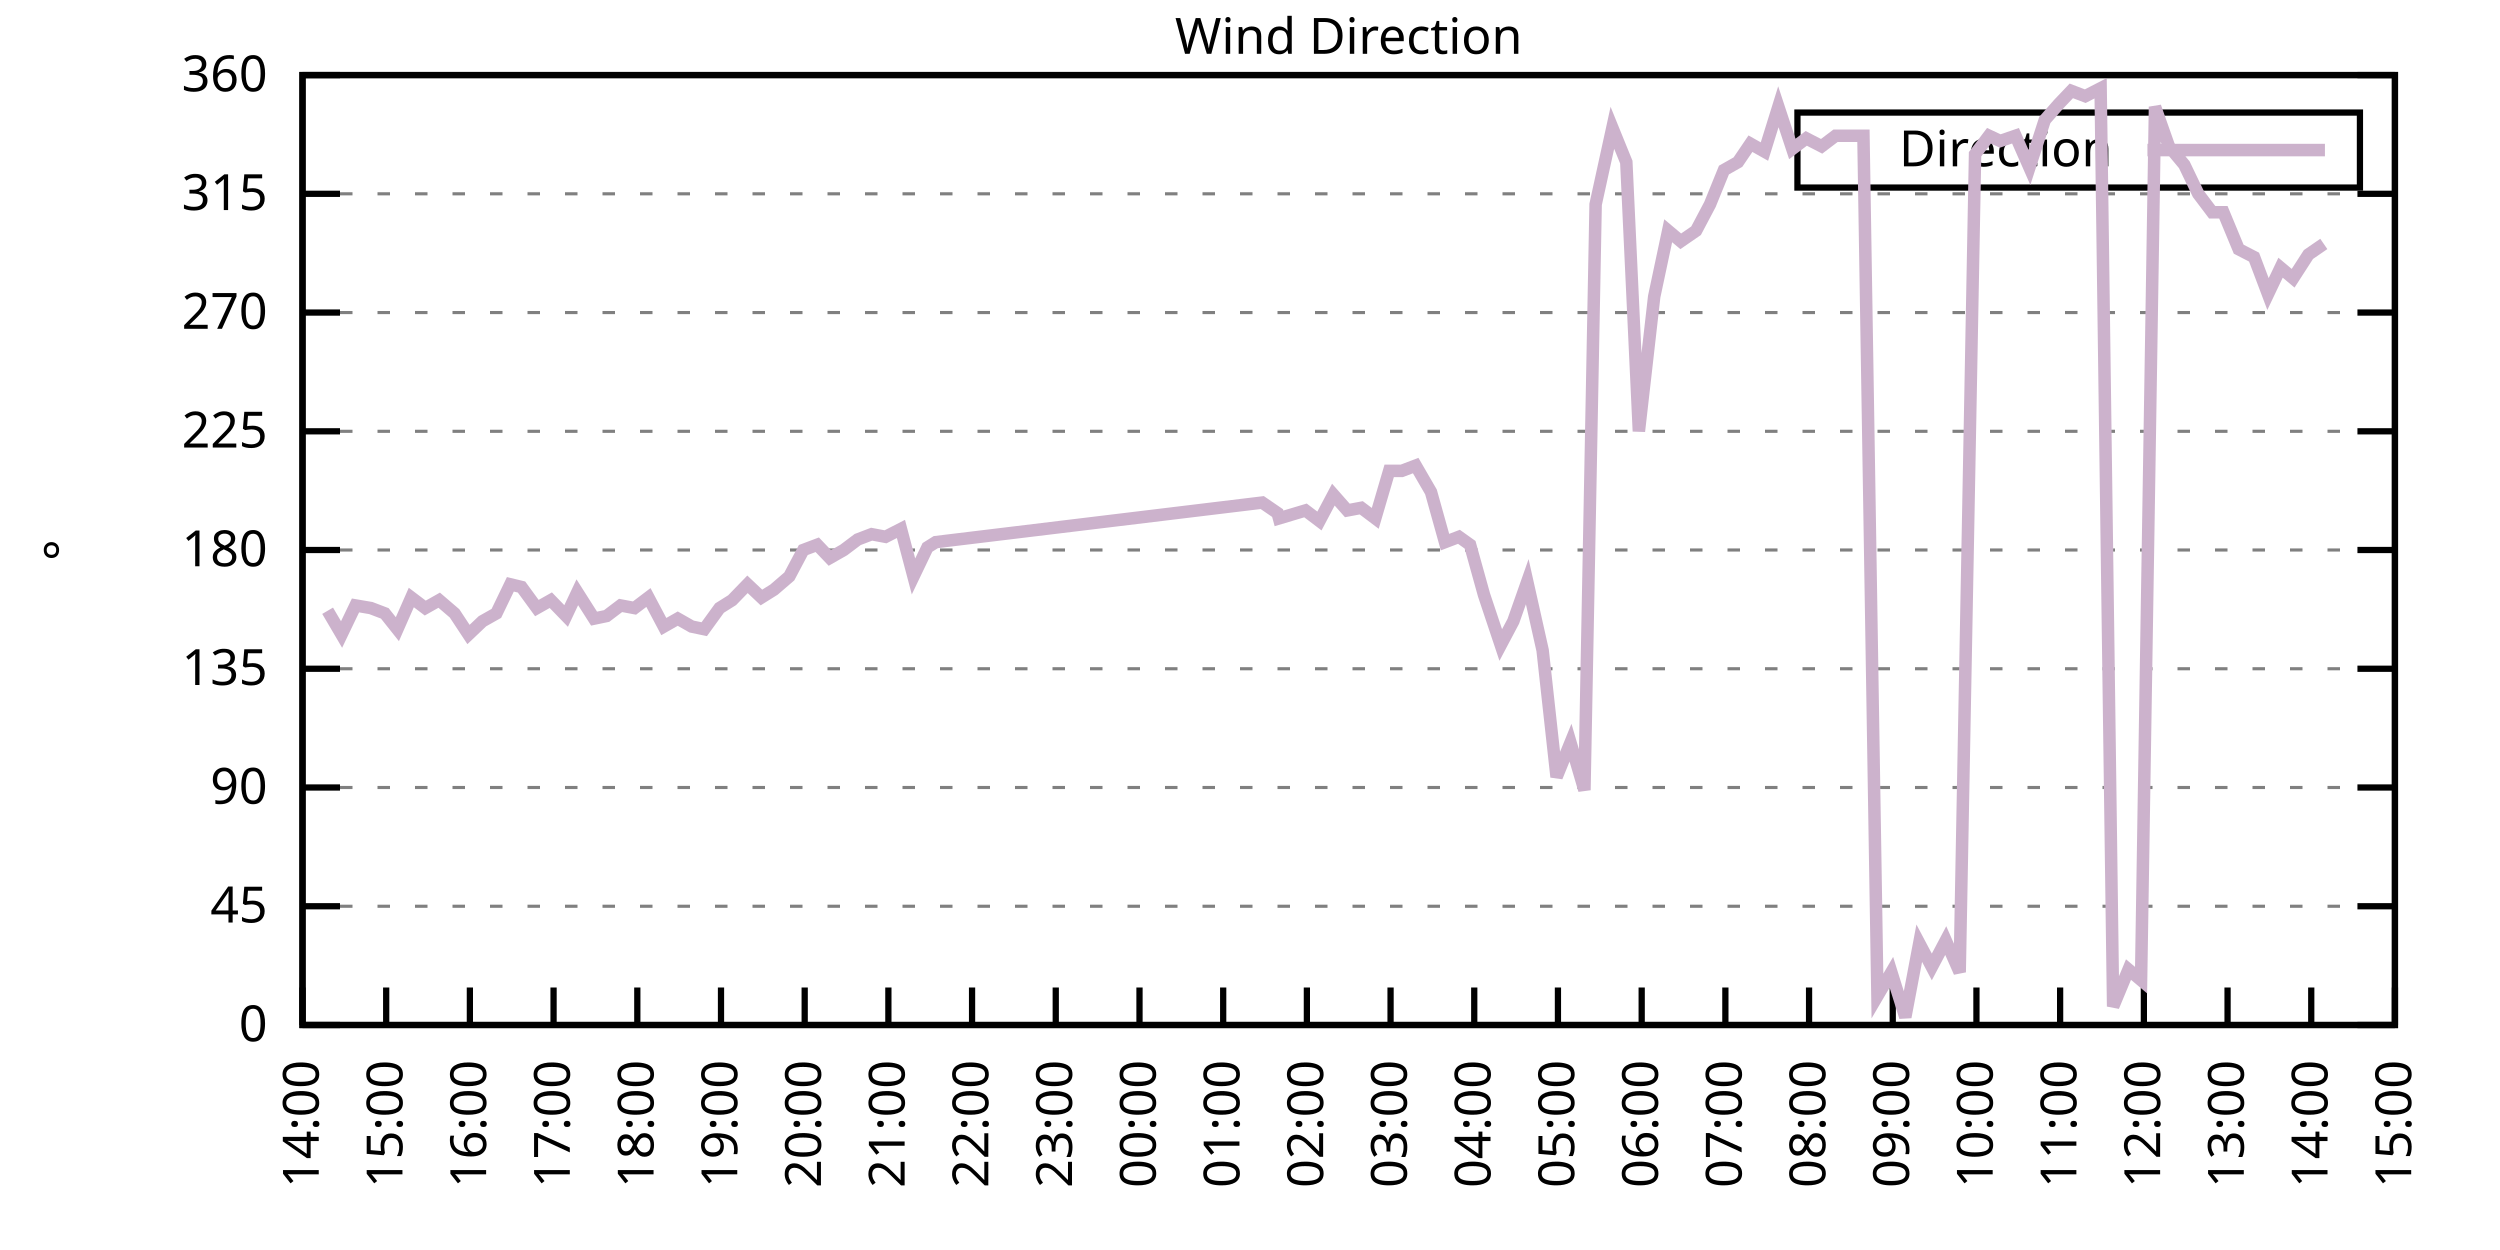
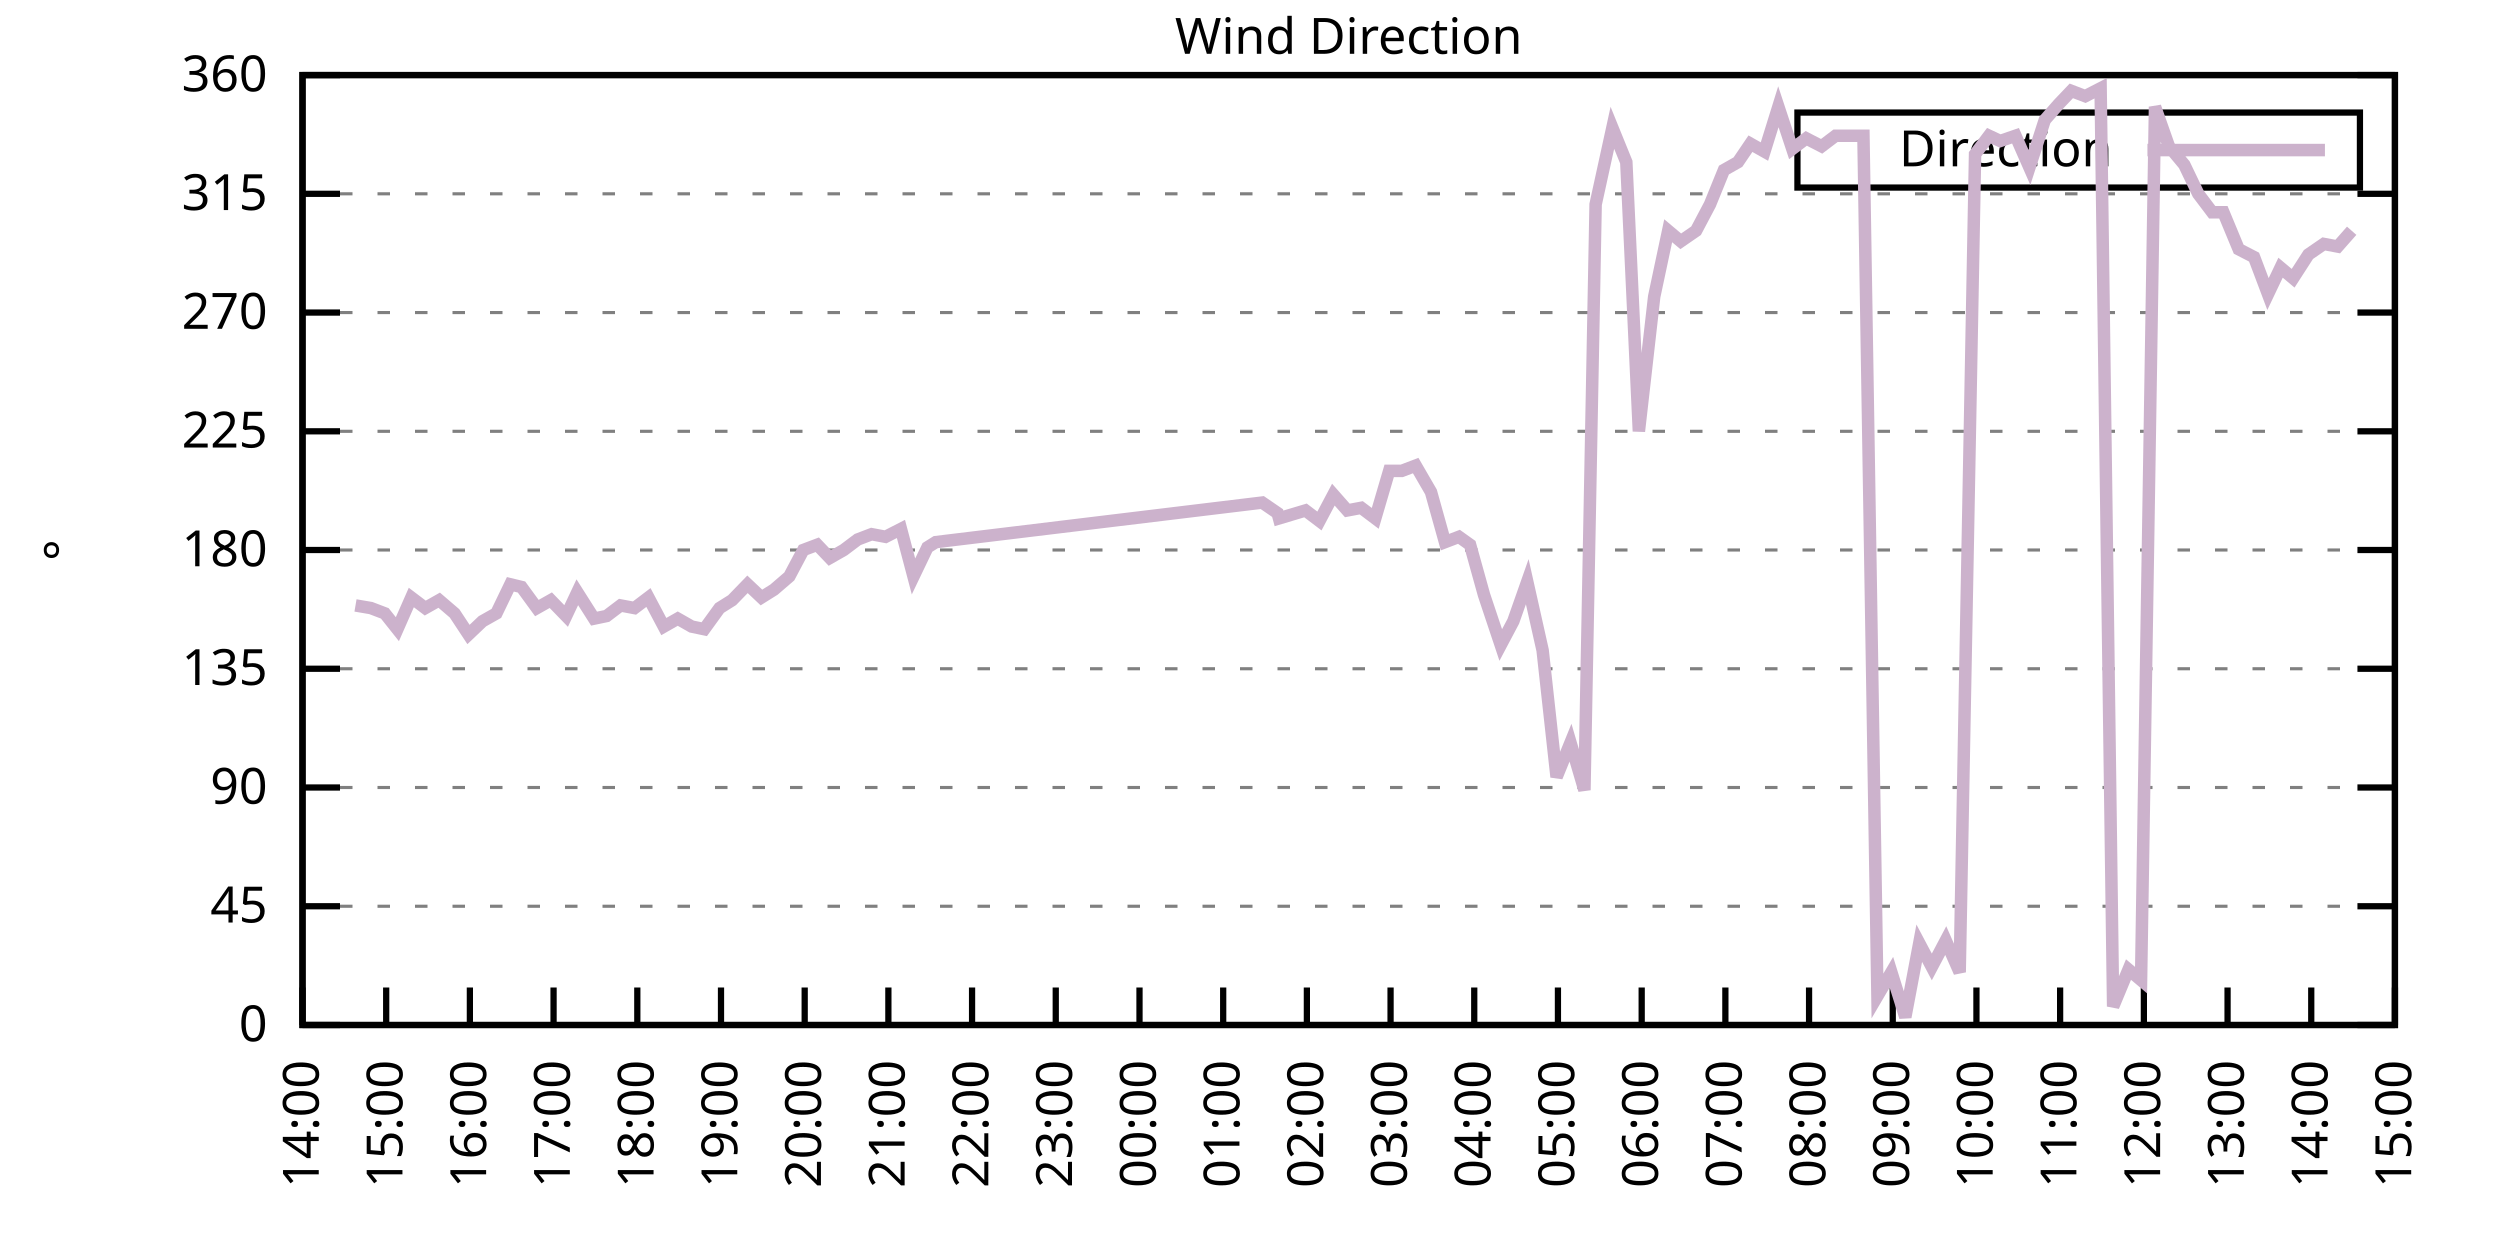
<svg xmlns="http://www.w3.org/2000/svg" xmlns:xlink="http://www.w3.org/1999/xlink" width="400" height="200" viewBox="0 0 400 200">
  <g id="gnuplot_canvas">
    <rect x="0" y="0" width="400" height="200" fill="none" />
    <defs>
      <circle id="gpDot" r="0.5" stroke-width="0.5" stroke="currentColor" />
      <path id="gpPt0" stroke-width="0.333" stroke="currentColor" d="M-1,0 h2 M0,-1 v2" />
      <path id="gpPt1" stroke-width="0.333" stroke="currentColor" d="M-1,-1 L1,1 M1,-1 L-1,1" />
      <path id="gpPt2" stroke-width="0.333" stroke="currentColor" d="M-1,0 L1,0 M0,-1 L0,1 M-1,-1 L1,1 M-1,1 L1,-1" />
      <rect id="gpPt3" stroke-width="0.333" stroke="currentColor" x="-1" y="-1" width="2" height="2" />
      <rect id="gpPt4" stroke-width="0.333" stroke="currentColor" fill="currentColor" x="-1" y="-1" width="2" height="2" />
      <circle id="gpPt5" stroke-width="0.333" stroke="currentColor" cx="0" cy="0" r="1" />
      <use xlink:href="#gpPt5" id="gpPt6" fill="currentColor" stroke="none" />
      <path id="gpPt7" stroke-width="0.333" stroke="currentColor" d="M0,-1.33 L-1.33,0.67 L1.33,0.67 z" />
      <use xlink:href="#gpPt7" id="gpPt8" fill="currentColor" stroke="none" />
      <use xlink:href="#gpPt7" id="gpPt9" stroke="currentColor" transform="rotate(180)" />
      <use xlink:href="#gpPt9" id="gpPt10" fill="currentColor" stroke="none" />
      <use xlink:href="#gpPt3" id="gpPt11" stroke="currentColor" transform="rotate(45)" />
      <use xlink:href="#gpPt11" id="gpPt12" fill="currentColor" stroke="none" />
      <path id="gpPt13" stroke-width="0.333" stroke="currentColor" d="M0,1.330 L1.265,0.411 L0.782,-1.067 L-0.782,-1.076 L-1.265,0.411 z" />
      <use xlink:href="#gpPt13" id="gpPt14" fill="currentColor" stroke="none" />
      <filter id="textbox" filterUnits="objectBoundingBox" x="0" y="0" height="1" width="1">
        <feFlood flood-color="white" flood-opacity="1" result="bgnd" />
        <feComposite in="SourceGraphic" in2="bgnd" operator="atop" />
      </filter>
      <filter id="greybox" filterUnits="objectBoundingBox" x="0" y="0" height="1" width="1">
        <feFlood flood-color="lightgrey" flood-opacity="1" result="grey" />
        <feComposite in="SourceGraphic" in2="grey" operator="atop" />
      </filter>
    </defs>
    <g fill="none" color="white" stroke="currentColor" stroke-width="1.00" stroke-linecap="butt" stroke-linejoin="miter">
</g>
    <g fill="none" color="black" stroke="currentColor" stroke-width="1.00" stroke-linecap="butt" stroke-linejoin="miter">
      <g stroke="none" shape-rendering="crispEdges">
        <polygon fill="rgb(255, 255, 255)" points="48.40,164.00 383.18,164.00 383.18,12.02 48.40,12.02 " />
      </g>
    </g>
    <g fill="none" color="black" stroke="currentColor" stroke-width="1.00" stroke-linecap="butt" stroke-linejoin="miter">
</g>
    <g fill="none" color="black" stroke="black" stroke-width="0.50" stroke-linecap="butt" stroke-linejoin="miter">
</g>
    <g fill="none" color="gray" stroke="currentColor" stroke-width="0.50" stroke-linecap="butt" stroke-linejoin="miter">
      <path stroke="gray" stroke-dasharray="2,4" class="gridline" d="M48.40,164.00 L383.19,164.00  " />
    </g>
    <g fill="none" color="gray" stroke="gray" stroke-width="1.00" stroke-linecap="butt" stroke-linejoin="miter">
</g>
    <g fill="none" color="black" stroke="currentColor" stroke-width="1.00" stroke-linecap="butt" stroke-linejoin="miter">
      <path stroke="black" d="M48.40,164.00 L54.40,164.00 M383.19,164.00 L377.19,164.00  " />
      <g transform="translate(42.80,166.60)" stroke="none" fill="black" font-family="Sans" font-size="8.00" text-anchor="end">
        <text>
          <tspan font-family="Sans"> 0</tspan>
        </text>
      </g>
    </g>
    <g fill="none" color="black" stroke="currentColor" stroke-width="1.00" stroke-linecap="butt" stroke-linejoin="miter">
</g>
    <g fill="none" color="black" stroke="black" stroke-width="0.50" stroke-linecap="butt" stroke-linejoin="miter">
</g>
    <g fill="none" color="gray" stroke="currentColor" stroke-width="0.50" stroke-linecap="butt" stroke-linejoin="miter">
      <path stroke="gray" stroke-dasharray="2,4" class="gridline" d="M48.40,145.00 L383.19,145.00  " />
    </g>
    <g fill="none" color="gray" stroke="gray" stroke-width="1.00" stroke-linecap="butt" stroke-linejoin="miter">
</g>
    <g fill="none" color="black" stroke="currentColor" stroke-width="1.00" stroke-linecap="butt" stroke-linejoin="miter">
      <path stroke="black" d="M48.40,145.00 L54.40,145.00 M383.19,145.00 L377.19,145.00  " />
      <g transform="translate(42.80,147.60)" stroke="none" fill="black" font-family="Sans" font-size="8.00" text-anchor="end">
        <text>
          <tspan font-family="Sans"> 45</tspan>
        </text>
      </g>
    </g>
    <g fill="none" color="black" stroke="currentColor" stroke-width="1.00" stroke-linecap="butt" stroke-linejoin="miter">
</g>
    <g fill="none" color="black" stroke="black" stroke-width="0.50" stroke-linecap="butt" stroke-linejoin="miter">
</g>
    <g fill="none" color="gray" stroke="currentColor" stroke-width="0.50" stroke-linecap="butt" stroke-linejoin="miter">
      <path stroke="gray" stroke-dasharray="2,4" class="gridline" d="M48.40,126.00 L383.19,126.00  " />
    </g>
    <g fill="none" color="gray" stroke="gray" stroke-width="1.00" stroke-linecap="butt" stroke-linejoin="miter">
</g>
    <g fill="none" color="black" stroke="currentColor" stroke-width="1.00" stroke-linecap="butt" stroke-linejoin="miter">
      <path stroke="black" d="M48.40,126.00 L54.40,126.00 M383.19,126.00 L377.19,126.00  " />
      <g transform="translate(42.80,128.60)" stroke="none" fill="black" font-family="Sans" font-size="8.00" text-anchor="end">
        <text>
          <tspan font-family="Sans"> 90</tspan>
        </text>
      </g>
    </g>
    <g fill="none" color="black" stroke="currentColor" stroke-width="1.00" stroke-linecap="butt" stroke-linejoin="miter">
</g>
    <g fill="none" color="black" stroke="black" stroke-width="0.50" stroke-linecap="butt" stroke-linejoin="miter">
</g>
    <g fill="none" color="gray" stroke="currentColor" stroke-width="0.50" stroke-linecap="butt" stroke-linejoin="miter">
      <path stroke="gray" stroke-dasharray="2,4" class="gridline" d="M48.40,107.00 L383.19,107.00  " />
    </g>
    <g fill="none" color="gray" stroke="gray" stroke-width="1.00" stroke-linecap="butt" stroke-linejoin="miter">
</g>
    <g fill="none" color="black" stroke="currentColor" stroke-width="1.00" stroke-linecap="butt" stroke-linejoin="miter">
      <path stroke="black" d="M48.40,107.00 L54.40,107.00 M383.19,107.00 L377.19,107.00  " />
      <g transform="translate(42.80,109.60)" stroke="none" fill="black" font-family="Sans" font-size="8.00" text-anchor="end">
        <text>
          <tspan font-family="Sans"> 135</tspan>
        </text>
      </g>
    </g>
    <g fill="none" color="black" stroke="currentColor" stroke-width="1.00" stroke-linecap="butt" stroke-linejoin="miter">
</g>
    <g fill="none" color="black" stroke="black" stroke-width="0.50" stroke-linecap="butt" stroke-linejoin="miter">
</g>
    <g fill="none" color="gray" stroke="currentColor" stroke-width="0.50" stroke-linecap="butt" stroke-linejoin="miter">
      <path stroke="gray" stroke-dasharray="2,4" class="gridline" d="M48.40,88.00 L383.19,88.00  " />
    </g>
    <g fill="none" color="gray" stroke="gray" stroke-width="1.00" stroke-linecap="butt" stroke-linejoin="miter">
</g>
    <g fill="none" color="black" stroke="currentColor" stroke-width="1.00" stroke-linecap="butt" stroke-linejoin="miter">
      <path stroke="black" d="M48.40,88.00 L54.40,88.00 M383.19,88.00 L377.19,88.00  " />
      <g transform="translate(42.80,90.60)" stroke="none" fill="black" font-family="Sans" font-size="8.00" text-anchor="end">
        <text>
          <tspan font-family="Sans"> 180</tspan>
        </text>
      </g>
    </g>
    <g fill="none" color="black" stroke="currentColor" stroke-width="1.00" stroke-linecap="butt" stroke-linejoin="miter">
</g>
    <g fill="none" color="black" stroke="black" stroke-width="0.50" stroke-linecap="butt" stroke-linejoin="miter">
</g>
    <g fill="none" color="gray" stroke="currentColor" stroke-width="0.50" stroke-linecap="butt" stroke-linejoin="miter">
      <path stroke="gray" stroke-dasharray="2,4" class="gridline" d="M48.40,69.01 L383.19,69.01  " />
    </g>
    <g fill="none" color="gray" stroke="gray" stroke-width="1.00" stroke-linecap="butt" stroke-linejoin="miter">
</g>
    <g fill="none" color="black" stroke="currentColor" stroke-width="1.00" stroke-linecap="butt" stroke-linejoin="miter">
      <path stroke="black" d="M48.40,69.01 L54.40,69.01 M383.19,69.01 L377.19,69.01  " />
      <g transform="translate(42.80,71.61)" stroke="none" fill="black" font-family="Sans" font-size="8.00" text-anchor="end">
        <text>
          <tspan font-family="Sans"> 225</tspan>
        </text>
      </g>
    </g>
    <g fill="none" color="black" stroke="currentColor" stroke-width="1.00" stroke-linecap="butt" stroke-linejoin="miter">
</g>
    <g fill="none" color="black" stroke="black" stroke-width="0.50" stroke-linecap="butt" stroke-linejoin="miter">
</g>
    <g fill="none" color="gray" stroke="currentColor" stroke-width="0.50" stroke-linecap="butt" stroke-linejoin="miter">
      <path stroke="gray" stroke-dasharray="2,4" class="gridline" d="M48.40,50.01 L383.19,50.01  " />
    </g>
    <g fill="none" color="gray" stroke="gray" stroke-width="1.00" stroke-linecap="butt" stroke-linejoin="miter">
</g>
    <g fill="none" color="black" stroke="currentColor" stroke-width="1.00" stroke-linecap="butt" stroke-linejoin="miter">
      <path stroke="black" d="M48.40,50.01 L54.40,50.01 M383.19,50.01 L377.19,50.01  " />
      <g transform="translate(42.80,52.61)" stroke="none" fill="black" font-family="Sans" font-size="8.00" text-anchor="end">
        <text>
          <tspan font-family="Sans"> 270</tspan>
        </text>
      </g>
    </g>
    <g fill="none" color="black" stroke="currentColor" stroke-width="1.00" stroke-linecap="butt" stroke-linejoin="miter">
</g>
    <g fill="none" color="black" stroke="black" stroke-width="0.50" stroke-linecap="butt" stroke-linejoin="miter">
</g>
    <g fill="none" color="gray" stroke="currentColor" stroke-width="0.50" stroke-linecap="butt" stroke-linejoin="miter">
      <path stroke="gray" stroke-dasharray="2,4" class="gridline" d="M48.40,31.01 L383.19,31.01  " />
    </g>
    <g fill="none" color="gray" stroke="gray" stroke-width="1.00" stroke-linecap="butt" stroke-linejoin="miter">
</g>
    <g fill="none" color="black" stroke="currentColor" stroke-width="1.00" stroke-linecap="butt" stroke-linejoin="miter">
      <path stroke="black" d="M48.40,31.01 L54.40,31.01 M383.19,31.01 L377.19,31.01  " />
      <g transform="translate(42.80,33.61)" stroke="none" fill="black" font-family="Sans" font-size="8.00" text-anchor="end">
        <text>
          <tspan font-family="Sans"> 315</tspan>
        </text>
      </g>
    </g>
    <g fill="none" color="black" stroke="currentColor" stroke-width="1.00" stroke-linecap="butt" stroke-linejoin="miter">
</g>
    <g fill="none" color="black" stroke="black" stroke-width="0.50" stroke-linecap="butt" stroke-linejoin="miter">
</g>
    <g fill="none" color="gray" stroke="currentColor" stroke-width="0.50" stroke-linecap="butt" stroke-linejoin="miter">
      <path stroke="gray" stroke-dasharray="2,4" class="gridline" d="M48.40,12.01 L383.19,12.01  " />
    </g>
    <g fill="none" color="gray" stroke="gray" stroke-width="1.00" stroke-linecap="butt" stroke-linejoin="miter">
</g>
    <g fill="none" color="black" stroke="currentColor" stroke-width="1.00" stroke-linecap="butt" stroke-linejoin="miter">
      <path stroke="black" d="M48.40,12.01 L54.40,12.01 M383.19,12.01 L377.19,12.01  " />
      <g transform="translate(42.80,14.61)" stroke="none" fill="black" font-family="Sans" font-size="8.00" text-anchor="end">
        <text>
          <tspan font-family="Sans"> 360</tspan>
        </text>
      </g>
    </g>
    <g fill="none" color="black" stroke="currentColor" stroke-width="1.00" stroke-linecap="butt" stroke-linejoin="miter">
      <path stroke="black" d="M48.40,164.00 L48.40,158.00  " />
      <g transform="translate(51.00,169.60) rotate(270.00)" stroke="none" fill="black" font-family="Sans" font-size="8.00" text-anchor="end">
        <text>
          <tspan font-family="Sans">14:00</tspan>
        </text>
      </g>
    </g>
    <g fill="none" color="black" stroke="currentColor" stroke-width="1.00" stroke-linecap="butt" stroke-linejoin="miter">
      <path stroke="black" d="M61.79,164.00 L61.79,158.00  " />
      <g transform="translate(64.39,169.60) rotate(270.00)" stroke="none" fill="black" font-family="Sans" font-size="8.00" text-anchor="end">
        <text>
          <tspan font-family="Sans">15:00</tspan>
        </text>
      </g>
    </g>
    <g fill="none" color="black" stroke="currentColor" stroke-width="1.00" stroke-linecap="butt" stroke-linejoin="miter">
      <path stroke="black" d="M75.18,164.00 L75.18,158.00  " />
      <g transform="translate(77.78,169.60) rotate(270.00)" stroke="none" fill="black" font-family="Sans" font-size="8.00" text-anchor="end">
        <text>
          <tspan font-family="Sans">16:00</tspan>
        </text>
      </g>
    </g>
    <g fill="none" color="black" stroke="currentColor" stroke-width="1.00" stroke-linecap="butt" stroke-linejoin="miter">
      <path stroke="black" d="M88.57,164.00 L88.57,158.00  " />
      <g transform="translate(91.17,169.60) rotate(270.00)" stroke="none" fill="black" font-family="Sans" font-size="8.00" text-anchor="end">
        <text>
          <tspan font-family="Sans">17:00</tspan>
        </text>
      </g>
    </g>
    <g fill="none" color="black" stroke="currentColor" stroke-width="1.00" stroke-linecap="butt" stroke-linejoin="miter">
      <path stroke="black" d="M101.97,164.00 L101.97,158.00  " />
      <g transform="translate(104.57,169.60) rotate(270.00)" stroke="none" fill="black" font-family="Sans" font-size="8.00" text-anchor="end">
        <text>
          <tspan font-family="Sans">18:00</tspan>
        </text>
      </g>
    </g>
    <g fill="none" color="black" stroke="currentColor" stroke-width="1.00" stroke-linecap="butt" stroke-linejoin="miter">
      <path stroke="black" d="M115.36,164.00 L115.36,158.00  " />
      <g transform="translate(117.96,169.60) rotate(270.00)" stroke="none" fill="black" font-family="Sans" font-size="8.00" text-anchor="end">
        <text>
          <tspan font-family="Sans">19:00</tspan>
        </text>
      </g>
    </g>
    <g fill="none" color="black" stroke="currentColor" stroke-width="1.00" stroke-linecap="butt" stroke-linejoin="miter">
      <path stroke="black" d="M128.75,164.00 L128.75,158.00  " />
      <g transform="translate(131.35,169.60) rotate(270.00)" stroke="none" fill="black" font-family="Sans" font-size="8.00" text-anchor="end">
        <text>
          <tspan font-family="Sans">20:00</tspan>
        </text>
      </g>
    </g>
    <g fill="none" color="black" stroke="currentColor" stroke-width="1.00" stroke-linecap="butt" stroke-linejoin="miter">
      <path stroke="black" d="M142.14,164.00 L142.14,158.00  " />
      <g transform="translate(144.74,169.60) rotate(270.00)" stroke="none" fill="black" font-family="Sans" font-size="8.00" text-anchor="end">
        <text>
          <tspan font-family="Sans">21:00</tspan>
        </text>
      </g>
    </g>
    <g fill="none" color="black" stroke="currentColor" stroke-width="1.00" stroke-linecap="butt" stroke-linejoin="miter">
      <path stroke="black" d="M155.53,164.00 L155.53,158.00  " />
      <g transform="translate(158.13,169.60) rotate(270.00)" stroke="none" fill="black" font-family="Sans" font-size="8.00" text-anchor="end">
        <text>
          <tspan font-family="Sans">22:00</tspan>
        </text>
      </g>
    </g>
    <g fill="none" color="black" stroke="currentColor" stroke-width="1.00" stroke-linecap="butt" stroke-linejoin="miter">
      <path stroke="black" d="M168.92,164.00 L168.92,158.00  " />
      <g transform="translate(171.52,169.60) rotate(270.00)" stroke="none" fill="black" font-family="Sans" font-size="8.00" text-anchor="end">
        <text>
          <tspan font-family="Sans">23:00</tspan>
        </text>
      </g>
    </g>
    <g fill="none" color="black" stroke="currentColor" stroke-width="1.00" stroke-linecap="butt" stroke-linejoin="miter">
      <path stroke="black" d="M182.32,164.00 L182.32,158.00  " />
      <g transform="translate(184.92,169.60) rotate(270.00)" stroke="none" fill="black" font-family="Sans" font-size="8.00" text-anchor="end">
        <text>
          <tspan font-family="Sans">00:00</tspan>
        </text>
      </g>
    </g>
    <g fill="none" color="black" stroke="currentColor" stroke-width="1.00" stroke-linecap="butt" stroke-linejoin="miter">
      <path stroke="black" d="M195.71,164.00 L195.71,158.00  " />
      <g transform="translate(198.31,169.60) rotate(270.00)" stroke="none" fill="black" font-family="Sans" font-size="8.00" text-anchor="end">
        <text>
          <tspan font-family="Sans">01:00</tspan>
        </text>
      </g>
    </g>
    <g fill="none" color="black" stroke="currentColor" stroke-width="1.00" stroke-linecap="butt" stroke-linejoin="miter">
      <path stroke="black" d="M209.10,164.00 L209.10,158.00  " />
      <g transform="translate(211.70,169.60) rotate(270.00)" stroke="none" fill="black" font-family="Sans" font-size="8.00" text-anchor="end">
        <text>
          <tspan font-family="Sans">02:00</tspan>
        </text>
      </g>
    </g>
    <g fill="none" color="black" stroke="currentColor" stroke-width="1.00" stroke-linecap="butt" stroke-linejoin="miter">
      <path stroke="black" d="M222.49,164.00 L222.49,158.00  " />
      <g transform="translate(225.09,169.60) rotate(270.00)" stroke="none" fill="black" font-family="Sans" font-size="8.00" text-anchor="end">
        <text>
          <tspan font-family="Sans">03:00</tspan>
        </text>
      </g>
    </g>
    <g fill="none" color="black" stroke="currentColor" stroke-width="1.00" stroke-linecap="butt" stroke-linejoin="miter">
      <path stroke="black" d="M235.88,164.00 L235.88,158.00  " />
      <g transform="translate(238.48,169.60) rotate(270.00)" stroke="none" fill="black" font-family="Sans" font-size="8.00" text-anchor="end">
        <text>
          <tspan font-family="Sans">04:00</tspan>
        </text>
      </g>
    </g>
    <g fill="none" color="black" stroke="currentColor" stroke-width="1.00" stroke-linecap="butt" stroke-linejoin="miter">
      <path stroke="black" d="M249.27,164.00 L249.27,158.00  " />
      <g transform="translate(251.87,169.60) rotate(270.00)" stroke="none" fill="black" font-family="Sans" font-size="8.00" text-anchor="end">
        <text>
          <tspan font-family="Sans">05:00</tspan>
        </text>
      </g>
    </g>
    <g fill="none" color="black" stroke="currentColor" stroke-width="1.00" stroke-linecap="butt" stroke-linejoin="miter">
      <path stroke="black" d="M262.67,164.00 L262.67,158.00  " />
      <g transform="translate(265.27,169.60) rotate(270.00)" stroke="none" fill="black" font-family="Sans" font-size="8.00" text-anchor="end">
        <text>
          <tspan font-family="Sans">06:00</tspan>
        </text>
      </g>
    </g>
    <g fill="none" color="black" stroke="currentColor" stroke-width="1.00" stroke-linecap="butt" stroke-linejoin="miter">
      <path stroke="black" d="M276.06,164.00 L276.06,158.00  " />
      <g transform="translate(278.66,169.60) rotate(270.00)" stroke="none" fill="black" font-family="Sans" font-size="8.00" text-anchor="end">
        <text>
          <tspan font-family="Sans">07:00</tspan>
        </text>
      </g>
    </g>
    <g fill="none" color="black" stroke="currentColor" stroke-width="1.00" stroke-linecap="butt" stroke-linejoin="miter">
      <path stroke="black" d="M289.45,164.00 L289.45,158.00  " />
      <g transform="translate(292.05,169.60) rotate(270.00)" stroke="none" fill="black" font-family="Sans" font-size="8.00" text-anchor="end">
        <text>
          <tspan font-family="Sans">08:00</tspan>
        </text>
      </g>
    </g>
    <g fill="none" color="black" stroke="currentColor" stroke-width="1.00" stroke-linecap="butt" stroke-linejoin="miter">
      <path stroke="black" d="M302.84,164.00 L302.84,158.00  " />
      <g transform="translate(305.44,169.60) rotate(270.00)" stroke="none" fill="black" font-family="Sans" font-size="8.00" text-anchor="end">
        <text>
          <tspan font-family="Sans">09:00</tspan>
        </text>
      </g>
    </g>
    <g fill="none" color="black" stroke="currentColor" stroke-width="1.00" stroke-linecap="butt" stroke-linejoin="miter">
      <path stroke="black" d="M316.23,164.00 L316.23,158.00  " />
      <g transform="translate(318.83,169.60) rotate(270.00)" stroke="none" fill="black" font-family="Sans" font-size="8.00" text-anchor="end">
        <text>
          <tspan font-family="Sans">10:00</tspan>
        </text>
      </g>
    </g>
    <g fill="none" color="black" stroke="currentColor" stroke-width="1.00" stroke-linecap="butt" stroke-linejoin="miter">
      <path stroke="black" d="M329.62,164.00 L329.62,158.00  " />
      <g transform="translate(332.22,169.60) rotate(270.00)" stroke="none" fill="black" font-family="Sans" font-size="8.00" text-anchor="end">
        <text>
          <tspan font-family="Sans">11:00</tspan>
        </text>
      </g>
    </g>
    <g fill="none" color="black" stroke="currentColor" stroke-width="1.00" stroke-linecap="butt" stroke-linejoin="miter">
      <path stroke="black" d="M343.02,164.00 L343.02,158.00  " />
      <g transform="translate(345.62,169.60) rotate(270.00)" stroke="none" fill="black" font-family="Sans" font-size="8.00" text-anchor="end">
        <text>
          <tspan font-family="Sans">12:00</tspan>
        </text>
      </g>
    </g>
    <g fill="none" color="black" stroke="currentColor" stroke-width="1.00" stroke-linecap="butt" stroke-linejoin="miter">
      <path stroke="black" d="M356.41,164.00 L356.41,158.00  " />
      <g transform="translate(359.01,169.60) rotate(270.00)" stroke="none" fill="black" font-family="Sans" font-size="8.00" text-anchor="end">
        <text>
          <tspan font-family="Sans">13:00</tspan>
        </text>
      </g>
    </g>
    <g fill="none" color="black" stroke="currentColor" stroke-width="1.00" stroke-linecap="butt" stroke-linejoin="miter">
      <path stroke="black" d="M369.80,164.00 L369.80,158.00  " />
      <g transform="translate(372.40,169.60) rotate(270.00)" stroke="none" fill="black" font-family="Sans" font-size="8.00" text-anchor="end">
        <text>
          <tspan font-family="Sans">14:00</tspan>
        </text>
      </g>
    </g>
    <g fill="none" color="black" stroke="currentColor" stroke-width="1.00" stroke-linecap="butt" stroke-linejoin="miter">
      <path stroke="black" d="M383.19,164.00 L383.19,158.00  " />
      <g transform="translate(385.79,169.60) rotate(270.00)" stroke="none" fill="black" font-family="Sans" font-size="8.00" text-anchor="end">
        <text>
          <tspan font-family="Sans">15:00</tspan>
        </text>
      </g>
    </g>
    <g fill="none" color="black" stroke="currentColor" stroke-width="1.00" stroke-linecap="butt" stroke-linejoin="miter">
</g>
    <g fill="none" color="black" stroke="currentColor" stroke-width="1.00" stroke-linecap="butt" stroke-linejoin="miter">
      <path stroke="black" d="M48.40,12.01 L48.40,164.00 L383.19,164.00 L383.19,12.01 L48.40,12.01 Z  " />
    </g>
    <g fill="none" color="black" stroke="currentColor" stroke-width="1.00" stroke-linecap="butt" stroke-linejoin="miter">
</g>
    <g fill="none" color="black" stroke="currentColor" stroke-width="1.00" stroke-linecap="butt" stroke-linejoin="miter">
      <path stroke="black" d="M287.59,30.01 L287.59,18.01 L377.59,18.01 L377.59,30.01 L287.59,30.01 Z  " />
    </g>
    <g id="Wind_direction_plot_1">
      <g fill="none" color="white" stroke="black" stroke-width="2.00" stroke-linecap="butt" stroke-linejoin="miter">
</g>
      <g fill="none" color="black" stroke="currentColor" stroke-width="2.00" stroke-linecap="butt" stroke-linejoin="miter">
        <g transform="translate(337.99,26.61)" stroke="none" fill="black" font-family="Sans" font-size="8.00" text-anchor="end">
          <text>
            <tspan font-family="Sans">Direction</tspan>
          </text>
        </g>
      </g>
      <g fill="none" color="black" stroke="currentColor" stroke-width="2.00" stroke-linecap="butt" stroke-linejoin="miter">
-         <path stroke="rgb(204, 178, 204)" d="M343.59,24.01 L371.99,24.01 M52.42,97.72 L54.65,101.52 L56.88,96.87 L59.34,97.29 L61.57,98.14 L63.58,100.67   L65.81,95.60 L68.04,97.29 L70.27,96.03 L72.73,98.14 L74.96,101.52 L77.19,99.40 L79.42,98.14 L81.66,93.49   L83.44,93.92 L85.90,97.29 L88.13,96.03 L90.58,98.56 L92.37,94.76 L95.05,98.98 L97.06,98.56 L99.29,96.87   L101.52,97.29 L103.75,95.60 L106.21,100.25 L108.44,98.98 L110.67,100.25 L112.68,100.67 L115.13,97.29 L117.14,96.03   L119.60,93.49 L121.83,95.60 L123.84,94.34 L126.29,92.23 L128.53,88.00 L130.76,87.16 L132.77,89.27 L135.00,88.00   L137.23,86.32 L139.46,85.47 L141.69,85.89 L144.15,84.63 L146.16,92.23 L148.39,87.58 L149.73,86.74 L201.96,80.41   L204.41,82.09 L204.64,82.94 L208.88,81.67 L211.11,83.36 L213.34,79.14 L215.57,81.67 L217.80,81.25 L220.04,82.94   L222.27,75.34 L224.28,75.34 L226.51,74.49 L228.96,78.72 L231.20,86.74 L233.43,85.89 L235.21,87.16 L237.44,95.18   L240.12,103.20 L242.13,99.40 L244.36,93.07 L246.82,104.05 L249.05,124.31 L251.28,118.83 L253.51,126.42 L255.30,32.70   L257.98,20.45 L260.21,25.94 L262.22,69.01 L264.67,47.47 L266.91,36.92 L268.92,38.61 L271.37,36.92 L273.60,32.70   L275.83,27.21 L278.07,25.94 L280.07,22.99 L282.31,24.25 L284.54,17.08 L286.77,23.83 L289.00,22.14 L291.46,23.41   L293.69,21.72 L295.92,21.72 L298.15,21.72 L300.39,159.36 L302.62,155.56 L304.85,162.73 L307.08,150.91 L309.09,154.71   L311.32,150.49 L313.55,155.56 L316.01,24.68 L318.24,21.72 L320.03,22.56 L322.48,21.72 L324.71,26.79 L327.17,19.19   L329.40,16.65 L331.41,14.54 L333.64,15.39 L336.10,14.12 L338.10,161.04 L340.56,155.13 L342.57,156.82 L344.80,17.08   L347.03,23.41 L349.49,26.36 L351.72,31.01 L353.95,33.96 L355.74,33.96 L358.19,39.87 L360.65,41.14 L362.88,47.05   L364.89,42.83 L366.90,44.52 L369.35,40.72 L371.81,39.03  " />
+         <path stroke="rgb(204, 178, 204)" d="M343.59,24.01 L371.99,24.01 M56.88,96.87 L59.34,97.29 L61.57,98.14 L63.58,100.67 L65.81,95.60 L68.04,97.29   L70.27,96.03 L72.73,98.14 L74.96,101.52 L77.19,99.40 L79.42,98.14 L81.66,93.49 L83.44,93.92 L85.90,97.29   L88.13,96.03 L90.58,98.56 L92.37,94.76 L95.05,98.98 L97.06,98.56 L99.29,96.87 L101.52,97.29 L103.75,95.60   L106.21,100.25 L108.44,98.98 L110.67,100.25 L112.68,100.67 L115.13,97.29 L117.14,96.03 L119.60,93.49 L121.83,95.60   L123.84,94.34 L126.29,92.23 L128.53,88.00 L130.76,87.16 L132.77,89.27 L135.00,88.00 L137.23,86.32 L139.46,85.47   L141.69,85.89 L144.15,84.63 L146.16,92.23 L148.39,87.58 L149.73,86.74 L201.96,80.41 L204.41,82.09 L204.64,82.94   L208.88,81.67 L211.11,83.36 L213.34,79.14 L215.57,81.67 L217.80,81.25 L220.04,82.94 L222.27,75.34 L224.28,75.34   L226.51,74.49 L228.96,78.72 L231.20,86.74 L233.43,85.89 L235.21,87.16 L237.44,95.18 L240.12,103.20 L242.13,99.40   L244.36,93.07 L246.82,104.05 L249.05,124.31 L251.28,118.83 L253.51,126.42 L255.30,32.70 L257.98,20.45 L260.21,25.94   L262.22,69.01 L264.67,47.47 L266.91,36.92 L268.92,38.61 L271.37,36.92 L273.60,32.70 L275.83,27.21 L278.07,25.94   L280.07,22.99 L282.31,24.25 L284.54,17.08 L286.77,23.83 L289.00,22.14 L291.46,23.41 L293.69,21.72 L295.92,21.72   L298.15,21.72 L300.39,159.36 L302.62,155.56 L304.85,162.73 L307.08,150.91 L309.09,154.71 L311.32,150.49 L313.55,155.56   L316.01,24.68 L318.24,21.72 L320.03,22.56 L322.48,21.72 L324.71,26.79 L327.17,19.19 L329.40,16.65 L331.41,14.54   L333.64,15.39 L336.10,14.12 L338.10,161.04 L340.56,155.13 L342.57,156.82 L344.80,17.08 L347.03,23.41 L349.49,26.36   L351.72,31.01 L353.95,33.96 L355.74,33.96 L358.19,39.87 L360.65,41.14 L362.88,47.05 L364.89,42.83 L366.90,44.52   L369.35,40.72 L371.81,39.03 L374.04,39.45 L376.27,36.92  " />
      </g>
    </g>
    <g fill="none" color="black" stroke="currentColor" stroke-width="2.00" stroke-linecap="butt" stroke-linejoin="miter">
</g>
    <g fill="none" color="black" stroke="black" stroke-width="1.00" stroke-linecap="butt" stroke-linejoin="miter">
</g>
    <g fill="none" color="black" stroke="currentColor" stroke-width="1.00" stroke-linecap="butt" stroke-linejoin="miter">
      <path stroke="black" d="M48.40,12.01 L48.40,164.00 L383.19,164.00 L383.19,12.01 L48.40,12.01 Z  " />
      <g transform="translate(12.80,88.01) rotate(270.00)" stroke="none" fill="black" font-family="Sans" font-size="8.00" text-anchor="middle">
        <text>
          <tspan font-family="Sans">°</tspan>
        </text>
      </g>
    </g>
    <g fill="none" color="black" stroke="currentColor" stroke-width="1.00" stroke-linecap="butt" stroke-linejoin="miter">
</g>
    <g fill="none" color="black" stroke="currentColor" stroke-width="1.00" stroke-linecap="butt" stroke-linejoin="miter">
      <g transform="translate(215.79,8.61)" stroke="none" fill="black" font-family="Sans" font-size="8.00" text-anchor="middle">
        <text>
          <tspan font-family="Sans">Wind Direction</tspan>
        </text>
      </g>
    </g>
    <g fill="none" color="black" stroke="currentColor" stroke-width="1.00" stroke-linecap="butt" stroke-linejoin="miter">
</g>
  </g>
</svg>
